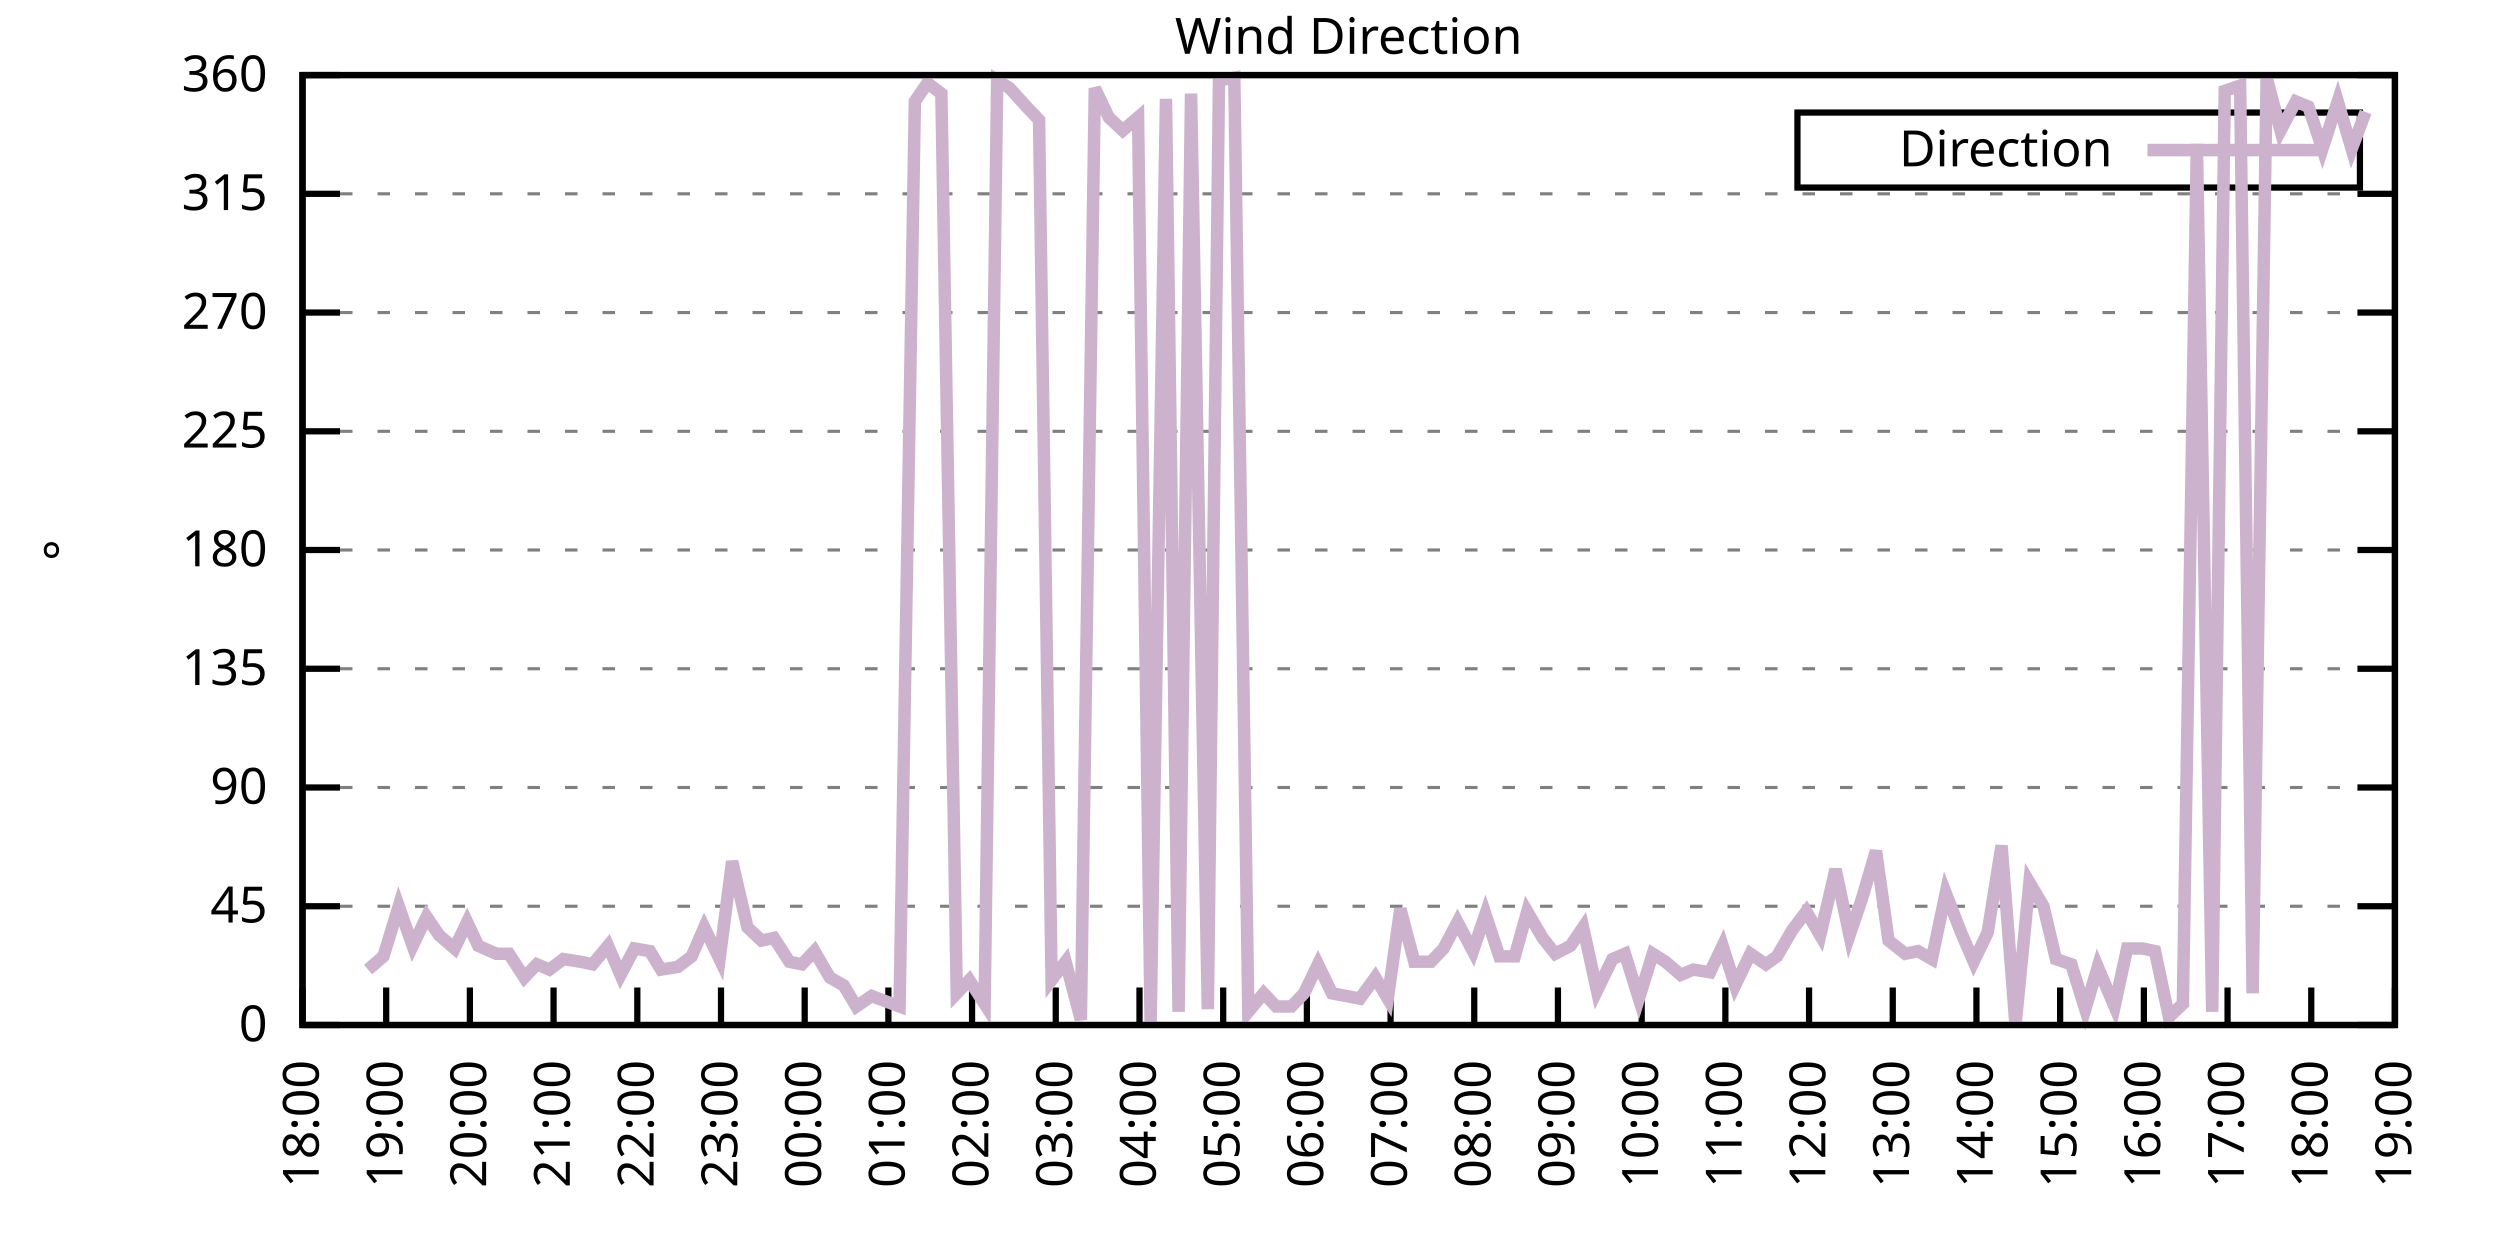
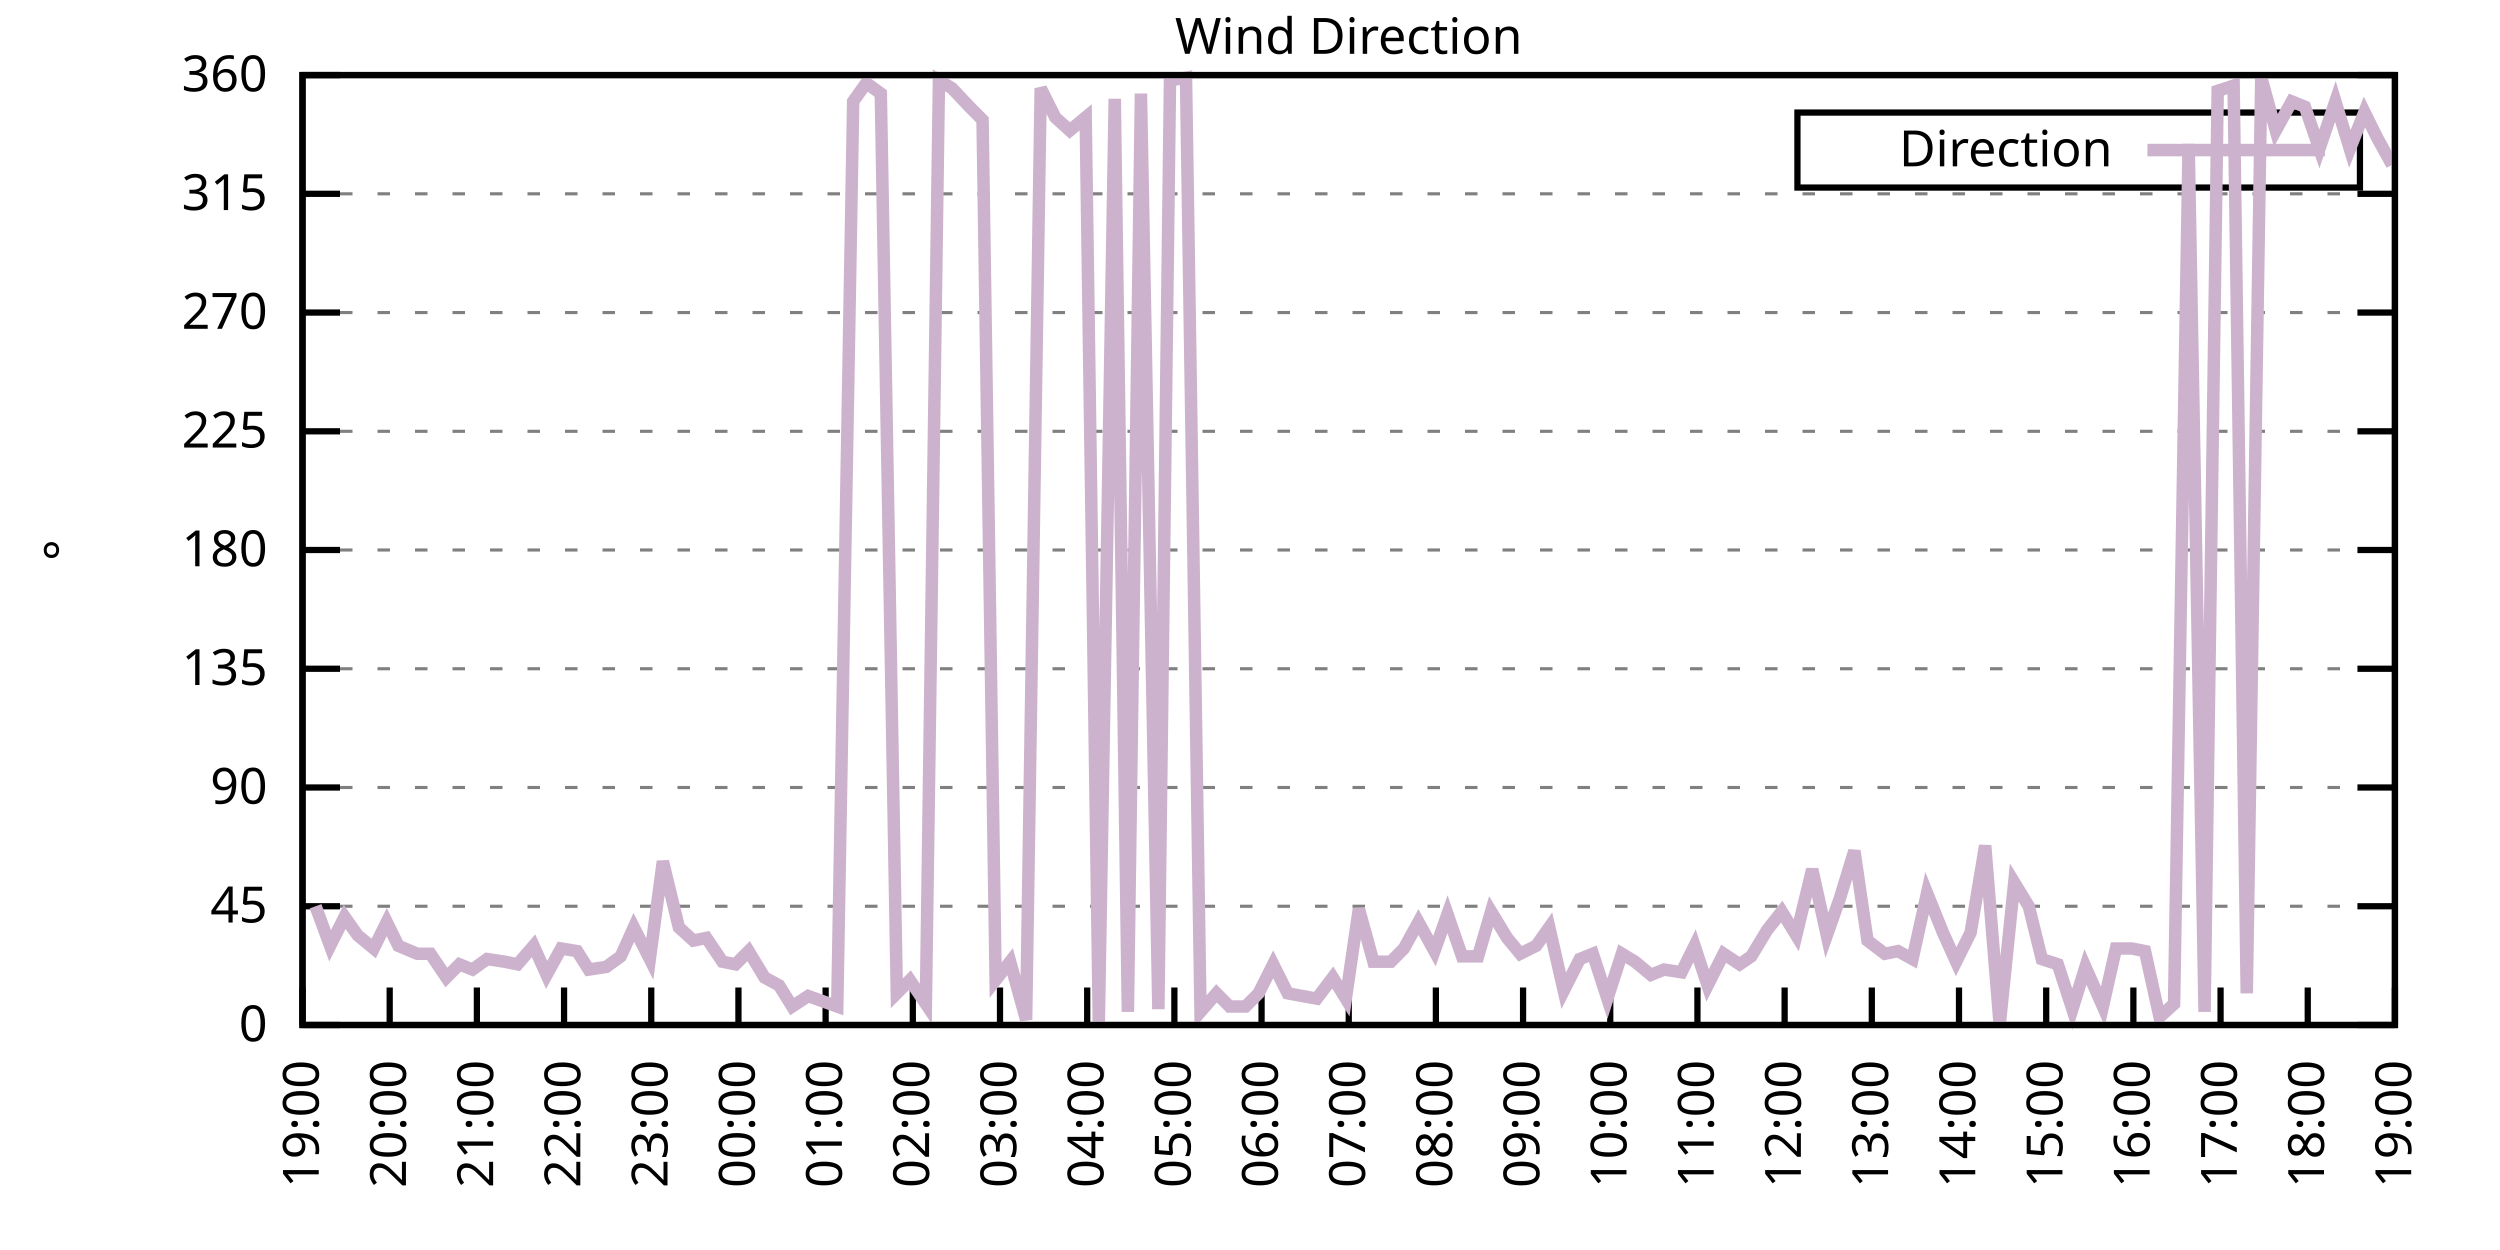
<svg xmlns="http://www.w3.org/2000/svg" xmlns:xlink="http://www.w3.org/1999/xlink" width="400" height="200" viewBox="0 0 400 200">
  <g id="gnuplot_canvas">
    <rect x="0" y="0" width="400" height="200" fill="none" />
    <defs>
      <circle id="gpDot" r="0.5" stroke-width="0.5" stroke="currentColor" />
      <path id="gpPt0" stroke-width="0.333" stroke="currentColor" d="M-1,0 h2 M0,-1 v2" />
      <path id="gpPt1" stroke-width="0.333" stroke="currentColor" d="M-1,-1 L1,1 M1,-1 L-1,1" />
      <path id="gpPt2" stroke-width="0.333" stroke="currentColor" d="M-1,0 L1,0 M0,-1 L0,1 M-1,-1 L1,1 M-1,1 L1,-1" />
      <rect id="gpPt3" stroke-width="0.333" stroke="currentColor" x="-1" y="-1" width="2" height="2" />
      <rect id="gpPt4" stroke-width="0.333" stroke="currentColor" fill="currentColor" x="-1" y="-1" width="2" height="2" />
      <circle id="gpPt5" stroke-width="0.333" stroke="currentColor" cx="0" cy="0" r="1" />
      <use xlink:href="#gpPt5" id="gpPt6" fill="currentColor" stroke="none" />
      <path id="gpPt7" stroke-width="0.333" stroke="currentColor" d="M0,-1.33 L-1.33,0.67 L1.33,0.67 z" />
      <use xlink:href="#gpPt7" id="gpPt8" fill="currentColor" stroke="none" />
      <use xlink:href="#gpPt7" id="gpPt9" stroke="currentColor" transform="rotate(180)" />
      <use xlink:href="#gpPt9" id="gpPt10" fill="currentColor" stroke="none" />
      <use xlink:href="#gpPt3" id="gpPt11" stroke="currentColor" transform="rotate(45)" />
      <use xlink:href="#gpPt11" id="gpPt12" fill="currentColor" stroke="none" />
      <path id="gpPt13" stroke-width="0.333" stroke="currentColor" d="M0,1.330 L1.265,0.411 L0.782,-1.067 L-0.782,-1.076 L-1.265,0.411 z" />
      <use xlink:href="#gpPt13" id="gpPt14" fill="currentColor" stroke="none" />
      <filter id="textbox" filterUnits="objectBoundingBox" x="0" y="0" height="1" width="1">
        <feFlood flood-color="white" flood-opacity="1" result="bgnd" />
        <feComposite in="SourceGraphic" in2="bgnd" operator="atop" />
      </filter>
      <filter id="greybox" filterUnits="objectBoundingBox" x="0" y="0" height="1" width="1">
        <feFlood flood-color="lightgrey" flood-opacity="1" result="grey" />
        <feComposite in="SourceGraphic" in2="grey" operator="atop" />
      </filter>
    </defs>
    <g fill="none" color="white" stroke="currentColor" stroke-width="1.00" stroke-linecap="butt" stroke-linejoin="miter">
</g>
    <g fill="none" color="black" stroke="currentColor" stroke-width="1.00" stroke-linecap="butt" stroke-linejoin="miter">
      <g stroke="none" shape-rendering="crispEdges">
        <polygon fill="rgb(255, 255, 255)" points="48.40,164.00 383.18,164.00 383.18,12.02 48.40,12.02 " />
      </g>
    </g>
    <g fill="none" color="black" stroke="currentColor" stroke-width="1.00" stroke-linecap="butt" stroke-linejoin="miter">
</g>
    <g fill="none" color="black" stroke="black" stroke-width="0.50" stroke-linecap="butt" stroke-linejoin="miter">
</g>
    <g fill="none" color="gray" stroke="currentColor" stroke-width="0.50" stroke-linecap="butt" stroke-linejoin="miter">
      <path stroke="gray" stroke-dasharray="2,4" class="gridline" d="M48.40,164.00 L383.19,164.00  " />
    </g>
    <g fill="none" color="gray" stroke="gray" stroke-width="1.00" stroke-linecap="butt" stroke-linejoin="miter">
</g>
    <g fill="none" color="black" stroke="currentColor" stroke-width="1.00" stroke-linecap="butt" stroke-linejoin="miter">
      <path stroke="black" d="M48.40,164.00 L54.40,164.00 M383.19,164.00 L377.19,164.00  " />
      <g transform="translate(42.80,166.60)" stroke="none" fill="black" font-family="Sans" font-size="8.00" text-anchor="end">
        <text>
          <tspan font-family="Sans"> 0</tspan>
        </text>
      </g>
    </g>
    <g fill="none" color="black" stroke="currentColor" stroke-width="1.00" stroke-linecap="butt" stroke-linejoin="miter">
</g>
    <g fill="none" color="black" stroke="black" stroke-width="0.50" stroke-linecap="butt" stroke-linejoin="miter">
</g>
    <g fill="none" color="gray" stroke="currentColor" stroke-width="0.50" stroke-linecap="butt" stroke-linejoin="miter">
      <path stroke="gray" stroke-dasharray="2,4" class="gridline" d="M48.40,145.00 L383.19,145.00  " />
    </g>
    <g fill="none" color="gray" stroke="gray" stroke-width="1.00" stroke-linecap="butt" stroke-linejoin="miter">
</g>
    <g fill="none" color="black" stroke="currentColor" stroke-width="1.00" stroke-linecap="butt" stroke-linejoin="miter">
      <path stroke="black" d="M48.40,145.00 L54.40,145.00 M383.19,145.00 L377.19,145.00  " />
      <g transform="translate(42.80,147.60)" stroke="none" fill="black" font-family="Sans" font-size="8.00" text-anchor="end">
        <text>
          <tspan font-family="Sans"> 45</tspan>
        </text>
      </g>
    </g>
    <g fill="none" color="black" stroke="currentColor" stroke-width="1.00" stroke-linecap="butt" stroke-linejoin="miter">
</g>
    <g fill="none" color="black" stroke="black" stroke-width="0.50" stroke-linecap="butt" stroke-linejoin="miter">
</g>
    <g fill="none" color="gray" stroke="currentColor" stroke-width="0.50" stroke-linecap="butt" stroke-linejoin="miter">
      <path stroke="gray" stroke-dasharray="2,4" class="gridline" d="M48.40,126.00 L383.19,126.00  " />
    </g>
    <g fill="none" color="gray" stroke="gray" stroke-width="1.00" stroke-linecap="butt" stroke-linejoin="miter">
</g>
    <g fill="none" color="black" stroke="currentColor" stroke-width="1.00" stroke-linecap="butt" stroke-linejoin="miter">
      <path stroke="black" d="M48.40,126.00 L54.40,126.00 M383.19,126.00 L377.19,126.00  " />
      <g transform="translate(42.80,128.60)" stroke="none" fill="black" font-family="Sans" font-size="8.00" text-anchor="end">
        <text>
          <tspan font-family="Sans"> 90</tspan>
        </text>
      </g>
    </g>
    <g fill="none" color="black" stroke="currentColor" stroke-width="1.00" stroke-linecap="butt" stroke-linejoin="miter">
</g>
    <g fill="none" color="black" stroke="black" stroke-width="0.50" stroke-linecap="butt" stroke-linejoin="miter">
</g>
    <g fill="none" color="gray" stroke="currentColor" stroke-width="0.50" stroke-linecap="butt" stroke-linejoin="miter">
      <path stroke="gray" stroke-dasharray="2,4" class="gridline" d="M48.40,107.00 L383.19,107.00  " />
    </g>
    <g fill="none" color="gray" stroke="gray" stroke-width="1.00" stroke-linecap="butt" stroke-linejoin="miter">
</g>
    <g fill="none" color="black" stroke="currentColor" stroke-width="1.00" stroke-linecap="butt" stroke-linejoin="miter">
      <path stroke="black" d="M48.40,107.00 L54.40,107.00 M383.19,107.00 L377.19,107.00  " />
      <g transform="translate(42.80,109.60)" stroke="none" fill="black" font-family="Sans" font-size="8.00" text-anchor="end">
        <text>
          <tspan font-family="Sans"> 135</tspan>
        </text>
      </g>
    </g>
    <g fill="none" color="black" stroke="currentColor" stroke-width="1.00" stroke-linecap="butt" stroke-linejoin="miter">
</g>
    <g fill="none" color="black" stroke="black" stroke-width="0.50" stroke-linecap="butt" stroke-linejoin="miter">
</g>
    <g fill="none" color="gray" stroke="currentColor" stroke-width="0.50" stroke-linecap="butt" stroke-linejoin="miter">
      <path stroke="gray" stroke-dasharray="2,4" class="gridline" d="M48.40,88.00 L383.19,88.00  " />
    </g>
    <g fill="none" color="gray" stroke="gray" stroke-width="1.00" stroke-linecap="butt" stroke-linejoin="miter">
</g>
    <g fill="none" color="black" stroke="currentColor" stroke-width="1.00" stroke-linecap="butt" stroke-linejoin="miter">
      <path stroke="black" d="M48.40,88.00 L54.40,88.00 M383.19,88.00 L377.19,88.00  " />
      <g transform="translate(42.80,90.60)" stroke="none" fill="black" font-family="Sans" font-size="8.00" text-anchor="end">
        <text>
          <tspan font-family="Sans"> 180</tspan>
        </text>
      </g>
    </g>
    <g fill="none" color="black" stroke="currentColor" stroke-width="1.00" stroke-linecap="butt" stroke-linejoin="miter">
</g>
    <g fill="none" color="black" stroke="black" stroke-width="0.50" stroke-linecap="butt" stroke-linejoin="miter">
</g>
    <g fill="none" color="gray" stroke="currentColor" stroke-width="0.50" stroke-linecap="butt" stroke-linejoin="miter">
      <path stroke="gray" stroke-dasharray="2,4" class="gridline" d="M48.40,69.01 L383.19,69.01  " />
    </g>
    <g fill="none" color="gray" stroke="gray" stroke-width="1.00" stroke-linecap="butt" stroke-linejoin="miter">
</g>
    <g fill="none" color="black" stroke="currentColor" stroke-width="1.00" stroke-linecap="butt" stroke-linejoin="miter">
      <path stroke="black" d="M48.40,69.01 L54.40,69.01 M383.19,69.01 L377.19,69.01  " />
      <g transform="translate(42.80,71.61)" stroke="none" fill="black" font-family="Sans" font-size="8.00" text-anchor="end">
        <text>
          <tspan font-family="Sans"> 225</tspan>
        </text>
      </g>
    </g>
    <g fill="none" color="black" stroke="currentColor" stroke-width="1.00" stroke-linecap="butt" stroke-linejoin="miter">
</g>
    <g fill="none" color="black" stroke="black" stroke-width="0.50" stroke-linecap="butt" stroke-linejoin="miter">
</g>
    <g fill="none" color="gray" stroke="currentColor" stroke-width="0.50" stroke-linecap="butt" stroke-linejoin="miter">
      <path stroke="gray" stroke-dasharray="2,4" class="gridline" d="M48.40,50.01 L383.19,50.01  " />
    </g>
    <g fill="none" color="gray" stroke="gray" stroke-width="1.00" stroke-linecap="butt" stroke-linejoin="miter">
</g>
    <g fill="none" color="black" stroke="currentColor" stroke-width="1.00" stroke-linecap="butt" stroke-linejoin="miter">
      <path stroke="black" d="M48.40,50.01 L54.40,50.01 M383.19,50.01 L377.19,50.01  " />
      <g transform="translate(42.80,52.61)" stroke="none" fill="black" font-family="Sans" font-size="8.00" text-anchor="end">
        <text>
          <tspan font-family="Sans"> 270</tspan>
        </text>
      </g>
    </g>
    <g fill="none" color="black" stroke="currentColor" stroke-width="1.00" stroke-linecap="butt" stroke-linejoin="miter">
</g>
    <g fill="none" color="black" stroke="black" stroke-width="0.50" stroke-linecap="butt" stroke-linejoin="miter">
</g>
    <g fill="none" color="gray" stroke="currentColor" stroke-width="0.50" stroke-linecap="butt" stroke-linejoin="miter">
      <path stroke="gray" stroke-dasharray="2,4" class="gridline" d="M48.40,31.01 L383.19,31.01  " />
    </g>
    <g fill="none" color="gray" stroke="gray" stroke-width="1.00" stroke-linecap="butt" stroke-linejoin="miter">
</g>
    <g fill="none" color="black" stroke="currentColor" stroke-width="1.00" stroke-linecap="butt" stroke-linejoin="miter">
      <path stroke="black" d="M48.40,31.01 L54.40,31.01 M383.19,31.01 L377.19,31.01  " />
      <g transform="translate(42.80,33.61)" stroke="none" fill="black" font-family="Sans" font-size="8.00" text-anchor="end">
        <text>
          <tspan font-family="Sans"> 315</tspan>
        </text>
      </g>
    </g>
    <g fill="none" color="black" stroke="currentColor" stroke-width="1.00" stroke-linecap="butt" stroke-linejoin="miter">
</g>
    <g fill="none" color="black" stroke="black" stroke-width="0.50" stroke-linecap="butt" stroke-linejoin="miter">
</g>
    <g fill="none" color="gray" stroke="currentColor" stroke-width="0.50" stroke-linecap="butt" stroke-linejoin="miter">
      <path stroke="gray" stroke-dasharray="2,4" class="gridline" d="M48.40,12.01 L383.19,12.01  " />
    </g>
    <g fill="none" color="gray" stroke="gray" stroke-width="1.00" stroke-linecap="butt" stroke-linejoin="miter">
</g>
    <g fill="none" color="black" stroke="currentColor" stroke-width="1.00" stroke-linecap="butt" stroke-linejoin="miter">
      <path stroke="black" d="M48.40,12.01 L54.40,12.01 M383.19,12.01 L377.19,12.01  " />
      <g transform="translate(42.80,14.61)" stroke="none" fill="black" font-family="Sans" font-size="8.00" text-anchor="end">
        <text>
          <tspan font-family="Sans"> 360</tspan>
        </text>
      </g>
    </g>
    <g fill="none" color="black" stroke="currentColor" stroke-width="1.00" stroke-linecap="butt" stroke-linejoin="miter">
      <path stroke="black" d="M48.40,164.00 L48.40,158.00  " />
      <g transform="translate(51.00,169.60) rotate(270.00)" stroke="none" fill="black" font-family="Sans" font-size="8.00" text-anchor="end">
        <text>
-           <tspan font-family="Sans">18:00</tspan>
-         </text>
-       </g>
-     </g>
-     <g fill="none" color="black" stroke="currentColor" stroke-width="1.00" stroke-linecap="butt" stroke-linejoin="miter">
-       <path stroke="black" d="M61.79,164.00 L61.79,158.00  " />
-       <g transform="translate(64.39,169.60) rotate(270.00)" stroke="none" fill="black" font-family="Sans" font-size="8.00" text-anchor="end">
-         <text>
          <tspan font-family="Sans">19:00</tspan>
        </text>
      </g>
    </g>
    <g fill="none" color="black" stroke="currentColor" stroke-width="1.00" stroke-linecap="butt" stroke-linejoin="miter">
-       <path stroke="black" d="M75.18,164.00 L75.18,158.00  " />
-       <g transform="translate(77.78,169.60) rotate(270.00)" stroke="none" fill="black" font-family="Sans" font-size="8.00" text-anchor="end">
+       <path stroke="black" d="M62.35,164.00 L62.35,158.00  " />
+       <g transform="translate(64.95,169.60) rotate(270.00)" stroke="none" fill="black" font-family="Sans" font-size="8.00" text-anchor="end">
        <text>
          <tspan font-family="Sans">20:00</tspan>
        </text>
      </g>
    </g>
    <g fill="none" color="black" stroke="currentColor" stroke-width="1.00" stroke-linecap="butt" stroke-linejoin="miter">
-       <path stroke="black" d="M88.57,164.00 L88.57,158.00  " />
-       <g transform="translate(91.17,169.60) rotate(270.00)" stroke="none" fill="black" font-family="Sans" font-size="8.00" text-anchor="end">
+       <path stroke="black" d="M76.30,164.00 L76.30,158.00  " />
+       <g transform="translate(78.90,169.60) rotate(270.00)" stroke="none" fill="black" font-family="Sans" font-size="8.00" text-anchor="end">
        <text>
          <tspan font-family="Sans">21:00</tspan>
        </text>
      </g>
    </g>
    <g fill="none" color="black" stroke="currentColor" stroke-width="1.00" stroke-linecap="butt" stroke-linejoin="miter">
-       <path stroke="black" d="M101.97,164.00 L101.97,158.00  " />
-       <g transform="translate(104.57,169.60) rotate(270.00)" stroke="none" fill="black" font-family="Sans" font-size="8.00" text-anchor="end">
+       <path stroke="black" d="M90.25,164.00 L90.25,158.00  " />
+       <g transform="translate(92.85,169.60) rotate(270.00)" stroke="none" fill="black" font-family="Sans" font-size="8.00" text-anchor="end">
        <text>
          <tspan font-family="Sans">22:00</tspan>
        </text>
      </g>
    </g>
    <g fill="none" color="black" stroke="currentColor" stroke-width="1.00" stroke-linecap="butt" stroke-linejoin="miter">
-       <path stroke="black" d="M115.36,164.00 L115.36,158.00  " />
-       <g transform="translate(117.96,169.60) rotate(270.00)" stroke="none" fill="black" font-family="Sans" font-size="8.00" text-anchor="end">
+       <path stroke="black" d="M104.20,164.00 L104.20,158.00  " />
+       <g transform="translate(106.80,169.60) rotate(270.00)" stroke="none" fill="black" font-family="Sans" font-size="8.00" text-anchor="end">
        <text>
          <tspan font-family="Sans">23:00</tspan>
        </text>
      </g>
    </g>
    <g fill="none" color="black" stroke="currentColor" stroke-width="1.00" stroke-linecap="butt" stroke-linejoin="miter">
-       <path stroke="black" d="M128.75,164.00 L128.75,158.00  " />
-       <g transform="translate(131.35,169.60) rotate(270.00)" stroke="none" fill="black" font-family="Sans" font-size="8.00" text-anchor="end">
+       <path stroke="black" d="M118.15,164.00 L118.15,158.00  " />
+       <g transform="translate(120.75,169.60) rotate(270.00)" stroke="none" fill="black" font-family="Sans" font-size="8.00" text-anchor="end">
        <text>
          <tspan font-family="Sans">00:00</tspan>
        </text>
      </g>
    </g>
    <g fill="none" color="black" stroke="currentColor" stroke-width="1.00" stroke-linecap="butt" stroke-linejoin="miter">
-       <path stroke="black" d="M142.14,164.00 L142.14,158.00  " />
-       <g transform="translate(144.74,169.60) rotate(270.00)" stroke="none" fill="black" font-family="Sans" font-size="8.00" text-anchor="end">
+       <path stroke="black" d="M132.10,164.00 L132.10,158.00  " />
+       <g transform="translate(134.70,169.60) rotate(270.00)" stroke="none" fill="black" font-family="Sans" font-size="8.00" text-anchor="end">
        <text>
          <tspan font-family="Sans">01:00</tspan>
        </text>
      </g>
    </g>
    <g fill="none" color="black" stroke="currentColor" stroke-width="1.00" stroke-linecap="butt" stroke-linejoin="miter">
-       <path stroke="black" d="M155.53,164.00 L155.53,158.00  " />
-       <g transform="translate(158.13,169.60) rotate(270.00)" stroke="none" fill="black" font-family="Sans" font-size="8.00" text-anchor="end">
+       <path stroke="black" d="M146.05,164.00 L146.05,158.00  " />
+       <g transform="translate(148.65,169.60) rotate(270.00)" stroke="none" fill="black" font-family="Sans" font-size="8.00" text-anchor="end">
        <text>
          <tspan font-family="Sans">02:00</tspan>
        </text>
      </g>
    </g>
    <g fill="none" color="black" stroke="currentColor" stroke-width="1.00" stroke-linecap="butt" stroke-linejoin="miter">
-       <path stroke="black" d="M168.92,164.00 L168.92,158.00  " />
-       <g transform="translate(171.52,169.60) rotate(270.00)" stroke="none" fill="black" font-family="Sans" font-size="8.00" text-anchor="end">
+       <path stroke="black" d="M160.00,164.00 L160.00,158.00  " />
+       <g transform="translate(162.60,169.60) rotate(270.00)" stroke="none" fill="black" font-family="Sans" font-size="8.00" text-anchor="end">
        <text>
          <tspan font-family="Sans">03:00</tspan>
        </text>
      </g>
    </g>
    <g fill="none" color="black" stroke="currentColor" stroke-width="1.00" stroke-linecap="butt" stroke-linejoin="miter">
-       <path stroke="black" d="M182.32,164.00 L182.32,158.00  " />
-       <g transform="translate(184.92,169.60) rotate(270.00)" stroke="none" fill="black" font-family="Sans" font-size="8.00" text-anchor="end">
+       <path stroke="black" d="M173.95,164.00 L173.95,158.00  " />
+       <g transform="translate(176.55,169.60) rotate(270.00)" stroke="none" fill="black" font-family="Sans" font-size="8.00" text-anchor="end">
        <text>
          <tspan font-family="Sans">04:00</tspan>
        </text>
      </g>
    </g>
    <g fill="none" color="black" stroke="currentColor" stroke-width="1.00" stroke-linecap="butt" stroke-linejoin="miter">
-       <path stroke="black" d="M195.71,164.00 L195.71,158.00  " />
-       <g transform="translate(198.31,169.60) rotate(270.00)" stroke="none" fill="black" font-family="Sans" font-size="8.00" text-anchor="end">
+       <path stroke="black" d="M187.90,164.00 L187.90,158.00  " />
+       <g transform="translate(190.50,169.60) rotate(270.00)" stroke="none" fill="black" font-family="Sans" font-size="8.00" text-anchor="end">
        <text>
          <tspan font-family="Sans">05:00</tspan>
        </text>
      </g>
    </g>
    <g fill="none" color="black" stroke="currentColor" stroke-width="1.00" stroke-linecap="butt" stroke-linejoin="miter">
-       <path stroke="black" d="M209.10,164.00 L209.10,158.00  " />
-       <g transform="translate(211.70,169.60) rotate(270.00)" stroke="none" fill="black" font-family="Sans" font-size="8.00" text-anchor="end">
+       <path stroke="black" d="M201.85,164.00 L201.85,158.00  " />
+       <g transform="translate(204.45,169.60) rotate(270.00)" stroke="none" fill="black" font-family="Sans" font-size="8.00" text-anchor="end">
        <text>
          <tspan font-family="Sans">06:00</tspan>
        </text>
      </g>
    </g>
    <g fill="none" color="black" stroke="currentColor" stroke-width="1.00" stroke-linecap="butt" stroke-linejoin="miter">
-       <path stroke="black" d="M222.49,164.00 L222.49,158.00  " />
-       <g transform="translate(225.09,169.60) rotate(270.00)" stroke="none" fill="black" font-family="Sans" font-size="8.00" text-anchor="end">
+       <path stroke="black" d="M215.80,164.00 L215.80,158.00  " />
+       <g transform="translate(218.40,169.60) rotate(270.00)" stroke="none" fill="black" font-family="Sans" font-size="8.00" text-anchor="end">
        <text>
          <tspan font-family="Sans">07:00</tspan>
        </text>
      </g>
    </g>
    <g fill="none" color="black" stroke="currentColor" stroke-width="1.00" stroke-linecap="butt" stroke-linejoin="miter">
-       <path stroke="black" d="M235.88,164.00 L235.88,158.00  " />
-       <g transform="translate(238.48,169.60) rotate(270.00)" stroke="none" fill="black" font-family="Sans" font-size="8.00" text-anchor="end">
+       <path stroke="black" d="M229.74,164.00 L229.74,158.00  " />
+       <g transform="translate(232.34,169.60) rotate(270.00)" stroke="none" fill="black" font-family="Sans" font-size="8.00" text-anchor="end">
        <text>
          <tspan font-family="Sans">08:00</tspan>
        </text>
      </g>
    </g>
    <g fill="none" color="black" stroke="currentColor" stroke-width="1.00" stroke-linecap="butt" stroke-linejoin="miter">
-       <path stroke="black" d="M249.27,164.00 L249.27,158.00  " />
-       <g transform="translate(251.87,169.60) rotate(270.00)" stroke="none" fill="black" font-family="Sans" font-size="8.00" text-anchor="end">
+       <path stroke="black" d="M243.69,164.00 L243.69,158.00  " />
+       <g transform="translate(246.29,169.60) rotate(270.00)" stroke="none" fill="black" font-family="Sans" font-size="8.00" text-anchor="end">
        <text>
          <tspan font-family="Sans">09:00</tspan>
        </text>
      </g>
    </g>
    <g fill="none" color="black" stroke="currentColor" stroke-width="1.00" stroke-linecap="butt" stroke-linejoin="miter">
-       <path stroke="black" d="M262.67,164.00 L262.67,158.00  " />
-       <g transform="translate(265.27,169.60) rotate(270.00)" stroke="none" fill="black" font-family="Sans" font-size="8.00" text-anchor="end">
+       <path stroke="black" d="M257.64,164.00 L257.64,158.00  " />
+       <g transform="translate(260.24,169.60) rotate(270.00)" stroke="none" fill="black" font-family="Sans" font-size="8.00" text-anchor="end">
        <text>
          <tspan font-family="Sans">10:00</tspan>
        </text>
      </g>
    </g>
    <g fill="none" color="black" stroke="currentColor" stroke-width="1.00" stroke-linecap="butt" stroke-linejoin="miter">
-       <path stroke="black" d="M276.06,164.00 L276.06,158.00  " />
-       <g transform="translate(278.66,169.60) rotate(270.00)" stroke="none" fill="black" font-family="Sans" font-size="8.00" text-anchor="end">
+       <path stroke="black" d="M271.59,164.00 L271.59,158.00  " />
+       <g transform="translate(274.19,169.60) rotate(270.00)" stroke="none" fill="black" font-family="Sans" font-size="8.00" text-anchor="end">
        <text>
          <tspan font-family="Sans">11:00</tspan>
        </text>
      </g>
    </g>
    <g fill="none" color="black" stroke="currentColor" stroke-width="1.00" stroke-linecap="butt" stroke-linejoin="miter">
-       <path stroke="black" d="M289.45,164.00 L289.45,158.00  " />
-       <g transform="translate(292.05,169.60) rotate(270.00)" stroke="none" fill="black" font-family="Sans" font-size="8.00" text-anchor="end">
+       <path stroke="black" d="M285.54,164.00 L285.54,158.00  " />
+       <g transform="translate(288.14,169.60) rotate(270.00)" stroke="none" fill="black" font-family="Sans" font-size="8.00" text-anchor="end">
        <text>
          <tspan font-family="Sans">12:00</tspan>
        </text>
      </g>
    </g>
    <g fill="none" color="black" stroke="currentColor" stroke-width="1.00" stroke-linecap="butt" stroke-linejoin="miter">
-       <path stroke="black" d="M302.84,164.00 L302.84,158.00  " />
-       <g transform="translate(305.44,169.60) rotate(270.00)" stroke="none" fill="black" font-family="Sans" font-size="8.00" text-anchor="end">
+       <path stroke="black" d="M299.49,164.00 L299.49,158.00  " />
+       <g transform="translate(302.09,169.60) rotate(270.00)" stroke="none" fill="black" font-family="Sans" font-size="8.00" text-anchor="end">
        <text>
          <tspan font-family="Sans">13:00</tspan>
        </text>
      </g>
    </g>
    <g fill="none" color="black" stroke="currentColor" stroke-width="1.00" stroke-linecap="butt" stroke-linejoin="miter">
-       <path stroke="black" d="M316.23,164.00 L316.23,158.00  " />
-       <g transform="translate(318.83,169.60) rotate(270.00)" stroke="none" fill="black" font-family="Sans" font-size="8.00" text-anchor="end">
+       <path stroke="black" d="M313.44,164.00 L313.44,158.00  " />
+       <g transform="translate(316.04,169.60) rotate(270.00)" stroke="none" fill="black" font-family="Sans" font-size="8.00" text-anchor="end">
        <text>
          <tspan font-family="Sans">14:00</tspan>
        </text>
      </g>
    </g>
    <g fill="none" color="black" stroke="currentColor" stroke-width="1.00" stroke-linecap="butt" stroke-linejoin="miter">
-       <path stroke="black" d="M329.62,164.00 L329.62,158.00  " />
-       <g transform="translate(332.22,169.60) rotate(270.00)" stroke="none" fill="black" font-family="Sans" font-size="8.00" text-anchor="end">
+       <path stroke="black" d="M327.39,164.00 L327.39,158.00  " />
+       <g transform="translate(329.99,169.60) rotate(270.00)" stroke="none" fill="black" font-family="Sans" font-size="8.00" text-anchor="end">
        <text>
          <tspan font-family="Sans">15:00</tspan>
        </text>
      </g>
    </g>
    <g fill="none" color="black" stroke="currentColor" stroke-width="1.00" stroke-linecap="butt" stroke-linejoin="miter">
-       <path stroke="black" d="M343.02,164.00 L343.02,158.00  " />
-       <g transform="translate(345.62,169.60) rotate(270.00)" stroke="none" fill="black" font-family="Sans" font-size="8.00" text-anchor="end">
+       <path stroke="black" d="M341.34,164.00 L341.34,158.00  " />
+       <g transform="translate(343.94,169.60) rotate(270.00)" stroke="none" fill="black" font-family="Sans" font-size="8.00" text-anchor="end">
        <text>
          <tspan font-family="Sans">16:00</tspan>
        </text>
      </g>
    </g>
    <g fill="none" color="black" stroke="currentColor" stroke-width="1.00" stroke-linecap="butt" stroke-linejoin="miter">
-       <path stroke="black" d="M356.41,164.00 L356.41,158.00  " />
-       <g transform="translate(359.01,169.60) rotate(270.00)" stroke="none" fill="black" font-family="Sans" font-size="8.00" text-anchor="end">
+       <path stroke="black" d="M355.29,164.00 L355.29,158.00  " />
+       <g transform="translate(357.89,169.60) rotate(270.00)" stroke="none" fill="black" font-family="Sans" font-size="8.00" text-anchor="end">
        <text>
          <tspan font-family="Sans">17:00</tspan>
        </text>
      </g>
    </g>
    <g fill="none" color="black" stroke="currentColor" stroke-width="1.00" stroke-linecap="butt" stroke-linejoin="miter">
-       <path stroke="black" d="M369.80,164.00 L369.80,158.00  " />
-       <g transform="translate(372.40,169.60) rotate(270.00)" stroke="none" fill="black" font-family="Sans" font-size="8.00" text-anchor="end">
+       <path stroke="black" d="M369.24,164.00 L369.24,158.00  " />
+       <g transform="translate(371.84,169.60) rotate(270.00)" stroke="none" fill="black" font-family="Sans" font-size="8.00" text-anchor="end">
        <text>
          <tspan font-family="Sans">18:00</tspan>
        </text>
      </g>
    </g>
    <g fill="none" color="black" stroke="currentColor" stroke-width="1.00" stroke-linecap="butt" stroke-linejoin="miter">
      <path stroke="black" d="M383.19,164.00 L383.19,158.00  " />
      <g transform="translate(385.79,169.60) rotate(270.00)" stroke="none" fill="black" font-family="Sans" font-size="8.00" text-anchor="end">
        <text>
          <tspan font-family="Sans">19:00</tspan>
        </text>
      </g>
    </g>
    <g fill="none" color="black" stroke="currentColor" stroke-width="1.00" stroke-linecap="butt" stroke-linejoin="miter">
</g>
    <g fill="none" color="black" stroke="currentColor" stroke-width="1.00" stroke-linecap="butt" stroke-linejoin="miter">
      <path stroke="black" d="M48.40,12.01 L48.40,164.00 L383.19,164.00 L383.19,12.01 L48.40,12.01 Z  " />
    </g>
    <g fill="none" color="black" stroke="currentColor" stroke-width="1.00" stroke-linecap="butt" stroke-linejoin="miter">
</g>
    <g fill="none" color="black" stroke="currentColor" stroke-width="1.00" stroke-linecap="butt" stroke-linejoin="miter">
      <path stroke="black" d="M287.59,30.01 L287.59,18.01 L377.59,18.01 L377.59,30.01 L287.59,30.01 Z  " />
    </g>
    <g id="Wind_direction_plot_1">
      <g fill="none" color="white" stroke="black" stroke-width="2.00" stroke-linecap="butt" stroke-linejoin="miter">
</g>
      <g fill="none" color="black" stroke="currentColor" stroke-width="2.00" stroke-linecap="butt" stroke-linejoin="miter">
        <g transform="translate(337.99,26.61)" stroke="none" fill="black" font-family="Sans" font-size="8.00" text-anchor="end">
          <text>
            <tspan font-family="Sans">Direction</tspan>
          </text>
        </g>
      </g>
      <g fill="none" color="black" stroke="currentColor" stroke-width="2.00" stroke-linecap="butt" stroke-linejoin="miter">
-         <path stroke="rgb(204, 178, 204)" d="M343.59,24.01 L371.99,24.01 M58.89,155.13 L61.35,153.02 L63.80,145.00 L66.03,151.33 L68.26,146.69 L70.27,149.65   L72.73,151.76 L74.74,147.53 L76.52,151.33 L79.42,152.60 L81.43,152.60 L83.89,156.40 L85.90,154.29 L87.91,155.13   L90.14,153.45 L92.82,153.87 L94.82,154.29 L97.28,151.33 L99.29,155.98 L101.52,151.76 L103.98,152.18 L105.76,155.13   L108.44,154.71 L110.67,153.02 L112.68,148.38 L115.13,153.45 L117.14,137.82 L119.60,148.38 L121.83,150.49 L123.84,150.07   L126.29,153.87 L128.30,154.29 L130.31,152.18 L132.77,156.40 L135.00,157.67 L137.01,161.04 L139.46,159.36 L141.69,160.20   L143.93,161.04 L146.38,16.23 L148.39,13.28 L150.62,14.97 L153.08,158.93 L155.09,156.82 L157.54,160.62 L159.55,12.85   L161.56,14.12 L164.24,17.08 L166.25,19.19 L168.25,156.82 L170.49,153.87 L172.94,163.16 L175.17,14.12 L177.41,18.77   L179.64,20.88 L182.09,18.77 L184.10,163.58 L186.56,15.81 L188.57,161.89 L190.57,14.97 L193.25,161.47 L195.04,12.85   L197.49,12.43 L199.73,161.89 L202.18,158.93 L204.19,161.04 L206.64,161.04 L208.65,158.93 L210.88,154.29 L213.12,158.93   L215.35,159.36 L217.58,159.78 L220.04,156.40 L222.04,159.78 L224.05,145.42 L226.29,153.87 L228.96,153.87 L230.97,151.76   L233.20,147.53 L235.66,152.18 L237.67,146.27 L239.90,153.02 L242.36,153.02 L244.36,145.85 L246.82,150.07 L248.83,152.60   L251.28,151.33 L253.29,148.38 L255.52,158.51 L257.98,153.45 L259.99,152.60 L262.22,159.78 L264.45,152.60 L266.46,153.87   L268.92,155.98 L270.92,155.13 L273.60,155.56 L275.61,151.33 L277.62,157.67 L280.07,152.60 L282.53,154.29 L284.32,153.02   L286.77,148.80 L289.00,145.85 L291.23,149.65 L293.69,139.09 L295.92,149.65 L297.93,143.73 L300.16,136.14 L302.17,150.49   L304.85,152.60 L306.86,152.18 L309.09,153.45 L311.32,142.89 L313.78,149.22 L315.79,153.87 L318.02,149.22 L320.25,135.29   L322.48,164.00 L324.71,141.20 L326.95,145.00 L328.95,153.45 L331.41,154.29 L333.64,161.47 L335.65,154.71 L338.33,161.04   L340.34,151.76 L342.79,151.76 L344.80,152.18 L347.03,162.73 L349.26,160.62 L351.50,22.99 L353.95,161.89 L355.96,14.54   L358.42,13.70 L360.42,158.93 L362.66,12.43 L364.89,20.88 L367.34,16.23 L369.35,17.08 L371.58,23.83 L374.04,16.23   L376.27,23.83 L378.50,17.92  " />
+         <path stroke="rgb(204, 178, 204)" d="M343.59,24.01 L371.99,24.01 M50.49,145.00 L52.82,151.33 L55.14,146.69 L57.23,149.65 L59.79,151.76 L61.88,147.53   L63.74,151.33 L66.77,152.60 L68.86,152.60 L71.42,156.40 L73.51,154.29 L75.60,155.13 L77.93,153.45 L80.72,153.87   L82.81,154.29 L85.37,151.33 L87.46,155.98 L89.78,151.76 L92.34,152.18 L94.20,155.13 L96.99,154.71 L99.32,153.02   L101.41,148.38 L103.97,153.45 L106.06,137.82 L108.62,148.38 L110.94,150.49 L113.03,150.07 L115.59,153.87 L117.68,154.29   L119.78,152.18 L122.33,156.40 L124.66,157.67 L126.75,161.04 L129.31,159.36 L131.63,160.20 L133.96,161.04 L136.51,16.23   L138.61,13.28 L140.93,14.97 L143.49,158.93 L145.58,156.82 L148.14,160.62 L150.23,12.85 L152.32,14.12 L155.11,17.08   L157.21,19.19 L159.30,156.82 L161.62,153.87 L164.18,163.16 L166.51,14.12 L168.83,18.77 L171.16,20.88 L173.71,18.77   L175.81,163.58 L178.36,15.81 L180.46,161.89 L182.55,14.97 L185.34,161.47 L187.20,12.85 L189.76,12.43 L192.08,161.89   L194.64,158.93 L196.73,161.04 L199.29,161.04 L201.38,158.93 L203.71,154.29 L206.03,158.93 L208.36,159.36 L210.68,159.78   L213.24,156.40 L215.33,159.78 L217.42,145.42 L219.75,153.87 L222.54,153.87 L224.63,151.76 L226.95,147.53 L229.51,152.18   L231.60,146.27 L233.93,153.02 L236.49,153.02 L238.58,145.85 L241.14,150.07 L243.23,152.60 L245.79,151.33 L247.88,148.38   L250.20,158.51 L252.76,153.45 L254.85,152.60 L257.18,159.78 L259.50,152.60 L261.60,153.87 L264.15,155.98 L266.25,155.13   L269.04,155.56 L271.13,151.33 L273.22,157.67 L275.78,152.60 L278.34,154.29 L280.20,153.02 L282.75,148.80 L285.08,145.85   L287.40,149.65 L289.96,139.09 L292.29,149.65 L294.38,143.73 L296.70,136.14 L298.80,150.49 L301.58,152.60 L303.68,152.18   L306.00,153.45 L308.33,142.89 L310.88,149.22 L312.98,153.87 L315.30,149.22 L317.63,135.29 L319.95,164.00 L322.28,141.20   L324.60,145.00 L326.69,153.45 L329.25,154.29 L331.58,161.47 L333.67,154.71 L336.46,161.04 L338.55,151.76 L341.11,151.76   L343.20,152.18 L345.53,162.73 L347.85,160.62 L350.18,22.99 L352.73,161.89 L354.83,14.54 L357.38,13.70 L359.48,158.93   L361.80,12.43 L364.13,20.88 L366.68,16.23 L368.78,17.08 L371.10,23.83 L373.66,16.23 L375.98,23.83 L378.31,17.92   L380.40,22.14 L382.73,26.36  " />
      </g>
    </g>
    <g fill="none" color="black" stroke="currentColor" stroke-width="2.00" stroke-linecap="butt" stroke-linejoin="miter">
</g>
    <g fill="none" color="black" stroke="black" stroke-width="1.00" stroke-linecap="butt" stroke-linejoin="miter">
</g>
    <g fill="none" color="black" stroke="currentColor" stroke-width="1.00" stroke-linecap="butt" stroke-linejoin="miter">
      <path stroke="black" d="M48.40,12.01 L48.40,164.00 L383.19,164.00 L383.19,12.01 L48.40,12.01 Z  " />
      <g transform="translate(12.80,88.01) rotate(270.00)" stroke="none" fill="black" font-family="Sans" font-size="8.00" text-anchor="middle">
        <text>
          <tspan font-family="Sans">°</tspan>
        </text>
      </g>
    </g>
    <g fill="none" color="black" stroke="currentColor" stroke-width="1.00" stroke-linecap="butt" stroke-linejoin="miter">
</g>
    <g fill="none" color="black" stroke="currentColor" stroke-width="1.00" stroke-linecap="butt" stroke-linejoin="miter">
      <g transform="translate(215.79,8.61)" stroke="none" fill="black" font-family="Sans" font-size="8.00" text-anchor="middle">
        <text>
          <tspan font-family="Sans">Wind Direction</tspan>
        </text>
      </g>
    </g>
    <g fill="none" color="black" stroke="currentColor" stroke-width="1.00" stroke-linecap="butt" stroke-linejoin="miter">
</g>
  </g>
</svg>
